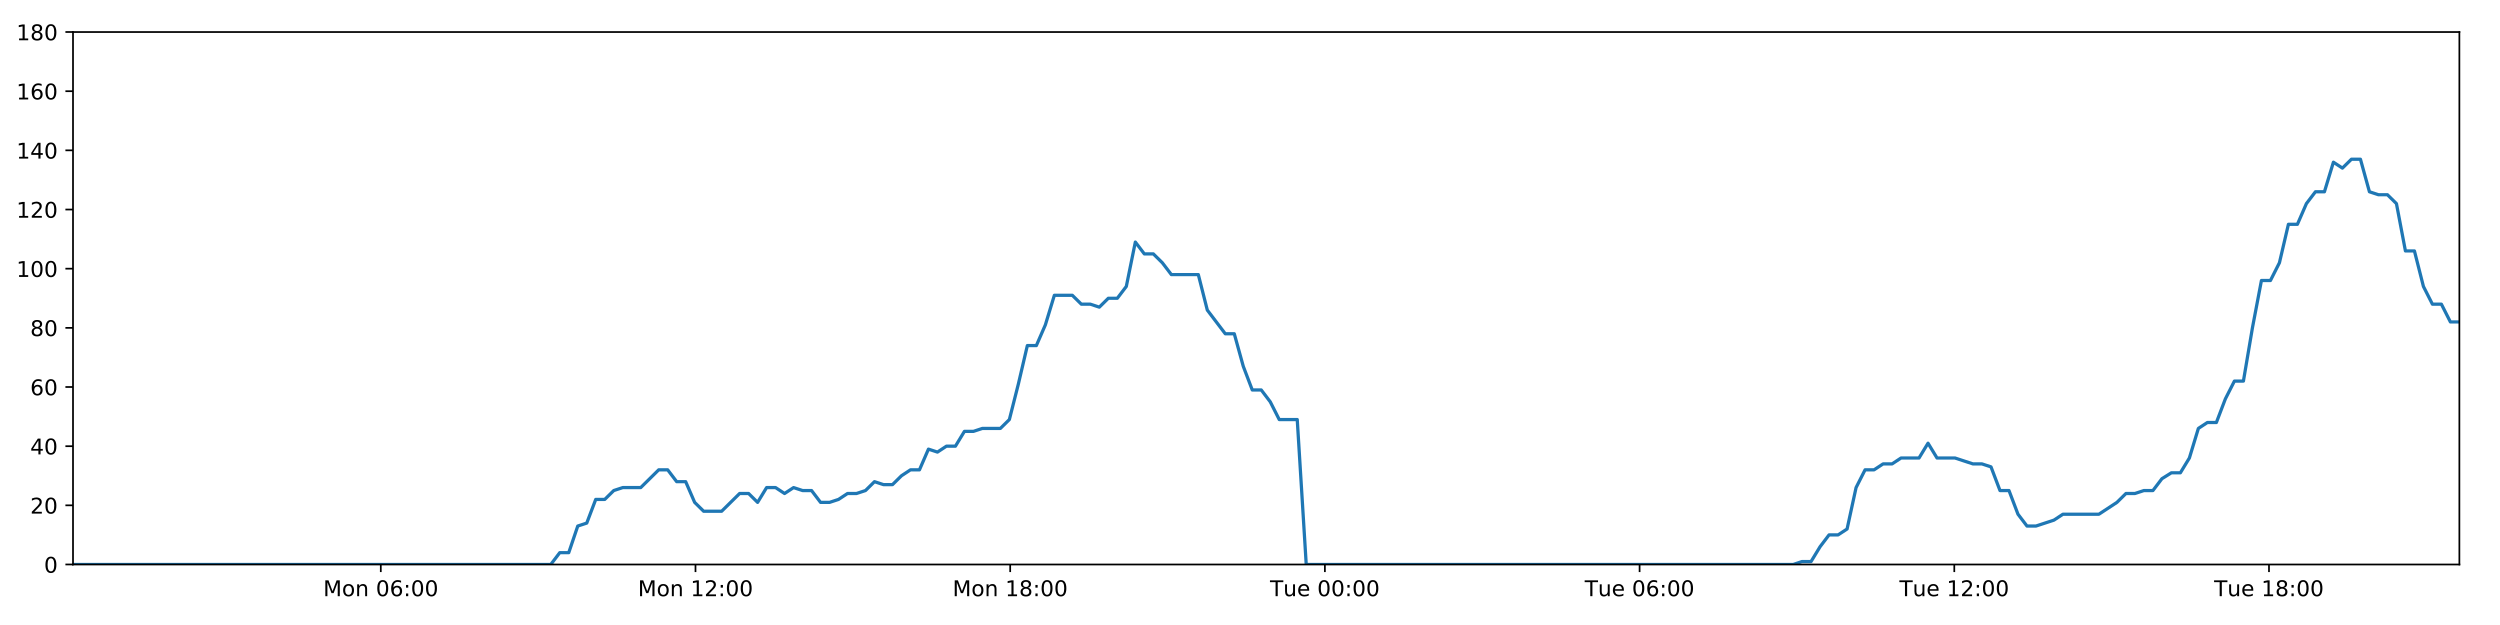
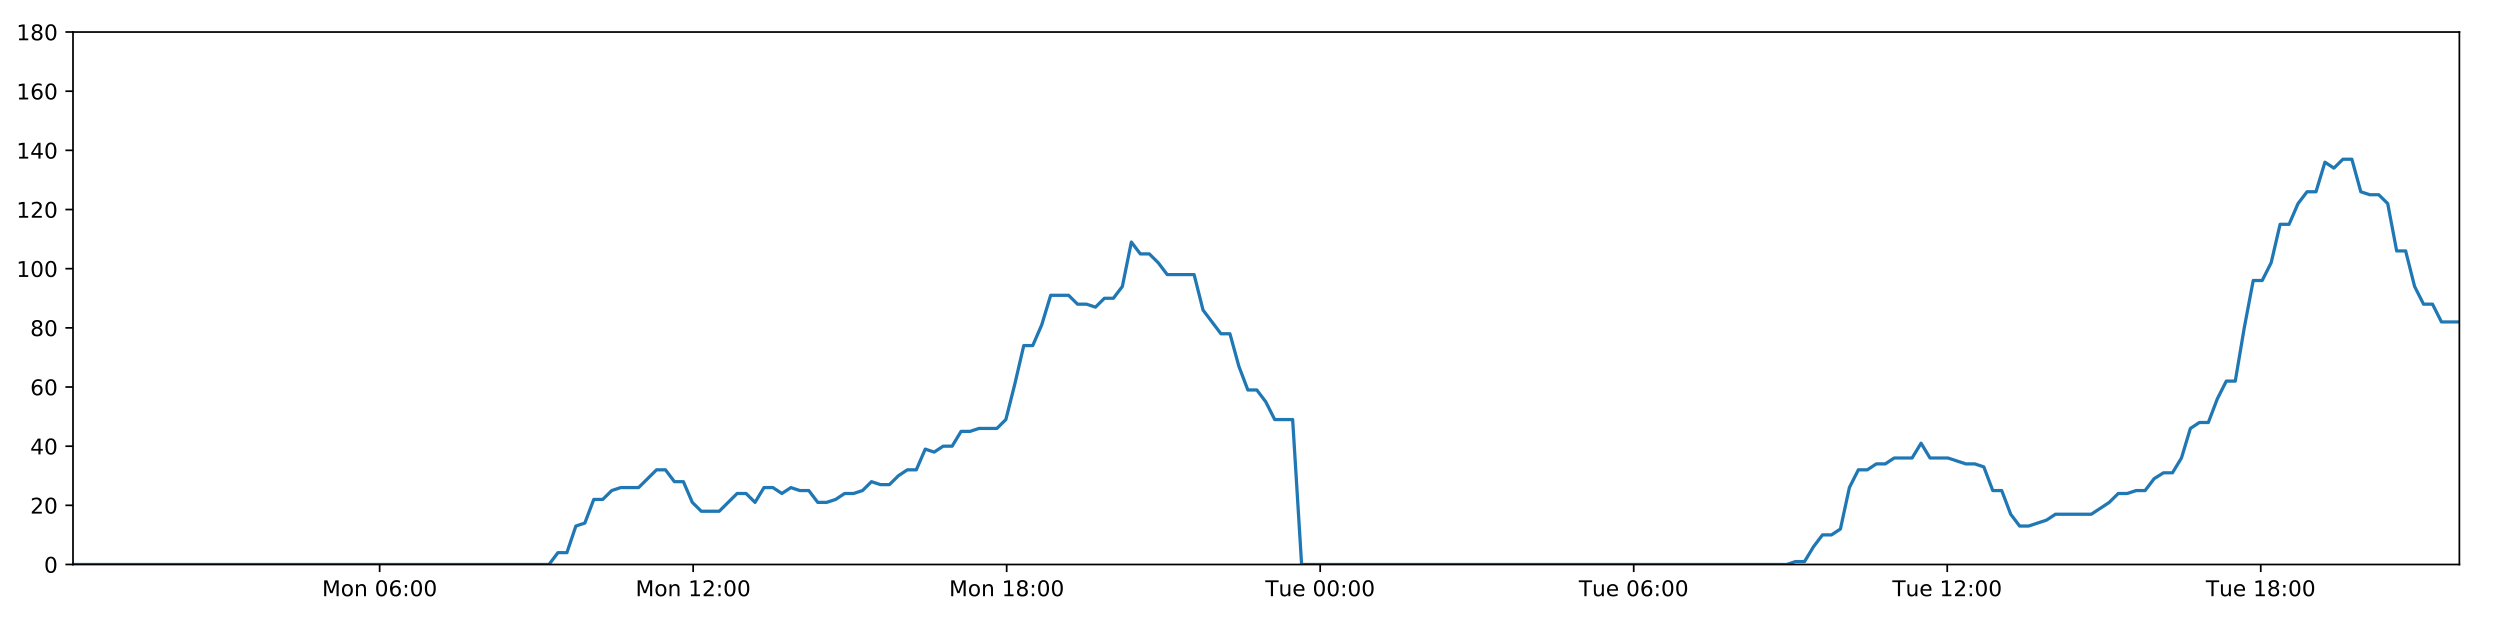
<svg xmlns="http://www.w3.org/2000/svg" xmlns:xlink="http://www.w3.org/1999/xlink" height="288pt" version="1.1" viewBox="0 0 1152 288" width="1152pt">
  <defs>
    <style type="text/css">
*{stroke-linecap:butt;stroke-linejoin:round;}
  </style>
  </defs>
  <g id="figure_1">
    <g id="patch_1">
      <path d="M 0 288  L 1152 288  L 1152 0  L 0 0  z " style="fill:#ffffff;" />
    </g>
    <g id="axes_1">
      <g id="patch_2">
        <path d="M 33.64 260.12  L 1133.28 260.12  L 1133.28 14.76  L 33.64 14.76  z " style="fill:#ffffff;" />
      </g>
      <g id="matplotlib.axis_1">
        <g id="xtick_1">
          <g id="line2d_1">
            <defs>
-               <path d="M 0 0  L 0 3.5  " id="m2ac3ddcd2a" style="stroke:#000000;stroke-width:0.8;" />
-             </defs>
-             <g>
-               <use style="stroke:#000000;stroke-width:0.8;" x="175.47" xlink:href="#m2ac3ddcd2a" y="260.12" />
+               <path d="M 0 0  L 0 3.5  " id="m12386bc3c2" style="stroke:#000000;stroke-width:0.8;" />
+             </defs>
+             <g>
+               <use style="stroke:#000000;stroke-width:0.8;" x="174.938" xlink:href="#m12386bc3c2" y="260.12" />
            </g>
          </g>
          <g id="text_1">
            <defs>
              <path d="M 9.812 72.906  L 24.516 72.906  L 43.109 23.297  L 61.812 72.906  L 76.516 72.906  L 76.516 0  L 66.891 0  L 66.891 64.016  L 48.094 14.016  L 38.188 14.016  L 19.391 64.016  L 19.391 0  L 9.812 0  z " id="DejaVuSans-77" />
              <path d="M 30.609 48.391  Q 23.391 48.391 19.188 42.75  Q 14.984 37.109 14.984 27.297  Q 14.984 17.484 19.156 11.844  Q 23.344 6.203 30.609 6.203  Q 37.797 6.203 41.984 11.859  Q 46.188 17.531 46.188 27.297  Q 46.188 37.016 41.984 42.703  Q 37.797 48.391 30.609 48.391  z M 30.609 56  Q 42.328 56 49.016 48.375  Q 55.719 40.766 55.719 27.297  Q 55.719 13.875 49.016 6.219  Q 42.328 -1.422 30.609 -1.422  Q 18.844 -1.422 12.172 6.219  Q 5.516 13.875 5.516 27.297  Q 5.516 40.766 12.172 48.375  Q 18.844 56 30.609 56  z " id="DejaVuSans-111" />
              <path d="M 54.891 33.016  L 54.891 0  L 45.906 0  L 45.906 32.719  Q 45.906 40.484 42.875 44.328  Q 39.844 48.188 33.797 48.188  Q 26.516 48.188 22.312 43.547  Q 18.109 38.922 18.109 30.906  L 18.109 0  L 9.078 0  L 9.078 54.688  L 18.109 54.688  L 18.109 46.188  Q 21.344 51.125 25.703 53.562  Q 30.078 56 35.797 56  Q 45.219 56 50.047 50.172  Q 54.891 44.344 54.891 33.016  z " id="DejaVuSans-110" />
              <path id="DejaVuSans-32" />
              <path d="M 31.781 66.406  Q 24.172 66.406 20.328 58.906  Q 16.5 51.422 16.5 36.375  Q 16.5 21.391 20.328 13.891  Q 24.172 6.391 31.781 6.391  Q 39.453 6.391 43.281 13.891  Q 47.125 21.391 47.125 36.375  Q 47.125 51.422 43.281 58.906  Q 39.453 66.406 31.781 66.406  z M 31.781 74.219  Q 44.047 74.219 50.516 64.516  Q 56.984 54.828 56.984 36.375  Q 56.984 17.969 50.516 8.266  Q 44.047 -1.422 31.781 -1.422  Q 19.531 -1.422 13.062 8.266  Q 6.594 17.969 6.594 36.375  Q 6.594 54.828 13.062 64.516  Q 19.531 74.219 31.781 74.219  z " id="DejaVuSans-48" />
              <path d="M 33.016 40.375  Q 26.375 40.375 22.484 35.828  Q 18.609 31.297 18.609 23.391  Q 18.609 15.531 22.484 10.953  Q 26.375 6.391 33.016 6.391  Q 39.656 6.391 43.531 10.953  Q 47.406 15.531 47.406 23.391  Q 47.406 31.297 43.531 35.828  Q 39.656 40.375 33.016 40.375  z M 52.594 71.297  L 52.594 62.312  Q 48.875 64.062 45.094 64.984  Q 41.312 65.922 37.594 65.922  Q 27.828 65.922 22.672 59.328  Q 17.531 52.734 16.797 39.406  Q 19.672 43.656 24.016 45.922  Q 28.375 48.188 33.594 48.188  Q 44.578 48.188 50.953 41.516  Q 57.328 34.859 57.328 23.391  Q 57.328 12.156 50.688 5.359  Q 44.047 -1.422 33.016 -1.422  Q 20.359 -1.422 13.672 8.266  Q 6.984 17.969 6.984 36.375  Q 6.984 53.656 15.188 63.938  Q 23.391 74.219 37.203 74.219  Q 40.922 74.219 44.703 73.484  Q 48.484 72.75 52.594 71.297  z " id="DejaVuSans-54" />
              <path d="M 11.719 12.406  L 22.016 12.406  L 22.016 0  L 11.719 0  z M 11.719 51.703  L 22.016 51.703  L 22.016 39.312  L 11.719 39.312  z " id="DejaVuSans-58" />
            </defs>
-             <g transform="translate(148.9292 274.7184)scale(0.1 -0.1)">
+             <g transform="translate(148.397 274.7184)scale(0.1 -0.1)">
              <use xlink:href="#DejaVuSans-77" />
              <use x="86.279" xlink:href="#DejaVuSans-111" />
              <use x="147.461" xlink:href="#DejaVuSans-110" />
              <use x="210.84" xlink:href="#DejaVuSans-32" />
              <use x="242.627" xlink:href="#DejaVuSans-48" />
              <use x="306.25" xlink:href="#DejaVuSans-54" />
              <use x="369.873" xlink:href="#DejaVuSans-58" />
              <use x="403.564" xlink:href="#DejaVuSans-48" />
              <use x="467.188" xlink:href="#DejaVuSans-48" />
            </g>
          </g>
        </g>
        <g id="xtick_2">
          <g id="line2d_2">
            <g>
-               <use style="stroke:#000000;stroke-width:0.8;" x="320.483" xlink:href="#m2ac3ddcd2a" y="260.12" />
+               <use style="stroke:#000000;stroke-width:0.8;" x="319.407" xlink:href="#m12386bc3c2" y="260.12" />
            </g>
          </g>
          <g id="text_2">
            <defs>
              <path d="M 12.406 8.297  L 28.516 8.297  L 28.516 63.922  L 10.984 60.406  L 10.984 69.391  L 28.422 72.906  L 38.281 72.906  L 38.281 8.297  L 54.391 8.297  L 54.391 0  L 12.406 0  z " id="DejaVuSans-49" />
              <path d="M 19.188 8.297  L 53.609 8.297  L 53.609 0  L 7.328 0  L 7.328 8.297  Q 12.938 14.109 22.625 23.891  Q 32.328 33.688 34.812 36.531  Q 39.547 41.844 41.422 45.531  Q 43.312 49.219 43.312 52.781  Q 43.312 58.594 39.234 62.25  Q 35.156 65.922 28.609 65.922  Q 23.969 65.922 18.812 64.312  Q 13.672 62.703 7.812 59.422  L 7.812 69.391  Q 13.766 71.781 18.938 73  Q 24.125 74.219 28.422 74.219  Q 39.75 74.219 46.484 68.547  Q 53.219 62.891 53.219 53.422  Q 53.219 48.922 51.531 44.891  Q 49.859 40.875 45.406 35.406  Q 44.188 33.984 37.641 27.219  Q 31.109 20.453 19.188 8.297  z " id="DejaVuSans-50" />
            </defs>
-             <g transform="translate(293.9425 274.7184)scale(0.1 -0.1)">
+             <g transform="translate(292.8663 274.7184)scale(0.1 -0.1)">
              <use xlink:href="#DejaVuSans-77" />
              <use x="86.279" xlink:href="#DejaVuSans-111" />
              <use x="147.461" xlink:href="#DejaVuSans-110" />
              <use x="210.84" xlink:href="#DejaVuSans-32" />
              <use x="242.627" xlink:href="#DejaVuSans-49" />
              <use x="306.25" xlink:href="#DejaVuSans-50" />
              <use x="369.873" xlink:href="#DejaVuSans-58" />
              <use x="403.564" xlink:href="#DejaVuSans-48" />
              <use x="467.188" xlink:href="#DejaVuSans-48" />
            </g>
          </g>
        </g>
        <g id="xtick_3">
          <g id="line2d_3">
            <g>
-               <use style="stroke:#000000;stroke-width:0.8;" x="465.496" xlink:href="#m2ac3ddcd2a" y="260.12" />
+               <use style="stroke:#000000;stroke-width:0.8;" x="463.876" xlink:href="#m12386bc3c2" y="260.12" />
            </g>
          </g>
          <g id="text_3">
            <defs>
              <path d="M 31.781 34.625  Q 24.75 34.625 20.719 30.859  Q 16.703 27.094 16.703 20.516  Q 16.703 13.922 20.719 10.156  Q 24.75 6.391 31.781 6.391  Q 38.812 6.391 42.859 10.172  Q 46.922 13.969 46.922 20.516  Q 46.922 27.094 42.891 30.859  Q 38.875 34.625 31.781 34.625  z M 21.922 38.812  Q 15.578 40.375 12.031 44.719  Q 8.5 49.078 8.5 55.328  Q 8.5 64.062 14.719 69.141  Q 20.953 74.219 31.781 74.219  Q 42.672 74.219 48.875 69.141  Q 55.078 64.062 55.078 55.328  Q 55.078 49.078 51.531 44.719  Q 48 40.375 41.703 38.812  Q 48.828 37.156 52.797 32.312  Q 56.781 27.484 56.781 20.516  Q 56.781 9.906 50.312 4.234  Q 43.844 -1.422 31.781 -1.422  Q 19.734 -1.422 13.25 4.234  Q 6.781 9.906 6.781 20.516  Q 6.781 27.484 10.781 32.312  Q 14.797 37.156 21.922 38.812  z M 18.312 54.391  Q 18.312 48.734 21.844 45.562  Q 25.391 42.391 31.781 42.391  Q 38.141 42.391 41.719 45.562  Q 45.312 48.734 45.312 54.391  Q 45.312 60.062 41.719 63.234  Q 38.141 66.406 31.781 66.406  Q 25.391 66.406 21.844 63.234  Q 18.312 60.062 18.312 54.391  z " id="DejaVuSans-56" />
            </defs>
-             <g transform="translate(438.9558 274.7184)scale(0.1 -0.1)">
+             <g transform="translate(437.3356 274.7184)scale(0.1 -0.1)">
              <use xlink:href="#DejaVuSans-77" />
              <use x="86.279" xlink:href="#DejaVuSans-111" />
              <use x="147.461" xlink:href="#DejaVuSans-110" />
              <use x="210.84" xlink:href="#DejaVuSans-32" />
              <use x="242.627" xlink:href="#DejaVuSans-49" />
              <use x="306.25" xlink:href="#DejaVuSans-56" />
              <use x="369.873" xlink:href="#DejaVuSans-58" />
              <use x="403.564" xlink:href="#DejaVuSans-48" />
              <use x="467.188" xlink:href="#DejaVuSans-48" />
            </g>
          </g>
        </g>
        <g id="xtick_4">
          <g id="line2d_4">
            <g>
-               <use style="stroke:#000000;stroke-width:0.8;" x="610.51" xlink:href="#m2ac3ddcd2a" y="260.12" />
+               <use style="stroke:#000000;stroke-width:0.8;" x="608.345" xlink:href="#m12386bc3c2" y="260.12" />
            </g>
          </g>
          <g id="text_4">
            <defs>
              <path d="M -0.297 72.906  L 61.375 72.906  L 61.375 64.594  L 35.5 64.594  L 35.5 0  L 25.594 0  L 25.594 64.594  L -0.297 64.594  z " id="DejaVuSans-84" />
              <path d="M 8.5 21.578  L 8.5 54.688  L 17.484 54.688  L 17.484 21.922  Q 17.484 14.156 20.5 10.266  Q 23.531 6.391 29.594 6.391  Q 36.859 6.391 41.078 11.031  Q 45.312 15.672 45.312 23.688  L 45.312 54.688  L 54.297 54.688  L 54.297 0  L 45.312 0  L 45.312 8.406  Q 42.047 3.422 37.719 1  Q 33.406 -1.422 27.688 -1.422  Q 18.266 -1.422 13.375 4.438  Q 8.5 10.297 8.5 21.578  z M 31.109 56  z " id="DejaVuSans-117" />
              <path d="M 56.203 29.594  L 56.203 25.203  L 14.891 25.203  Q 15.484 15.922 20.484 11.062  Q 25.484 6.203 34.422 6.203  Q 39.594 6.203 44.453 7.469  Q 49.312 8.734 54.109 11.281  L 54.109 2.781  Q 49.266 0.734 44.188 -0.344  Q 39.109 -1.422 33.891 -1.422  Q 20.797 -1.422 13.156 6.188  Q 5.516 13.812 5.516 26.812  Q 5.516 40.234 12.766 48.109  Q 20.016 56 32.328 56  Q 43.359 56 49.781 48.891  Q 56.203 41.797 56.203 29.594  z M 47.219 32.234  Q 47.125 39.594 43.094 43.984  Q 39.062 48.391 32.422 48.391  Q 24.906 48.391 20.391 44.141  Q 15.875 39.891 15.188 32.172  z " id="DejaVuSans-101" />
            </defs>
-             <g transform="translate(585.2238 274.7184)scale(0.1 -0.1)">
+             <g transform="translate(583.0596 274.7184)scale(0.1 -0.1)">
              <use xlink:href="#DejaVuSans-84" />
              <use x="60.85" xlink:href="#DejaVuSans-117" />
              <use x="124.229" xlink:href="#DejaVuSans-101" />
              <use x="185.752" xlink:href="#DejaVuSans-32" />
              <use x="217.539" xlink:href="#DejaVuSans-48" />
              <use x="281.162" xlink:href="#DejaVuSans-48" />
              <use x="344.785" xlink:href="#DejaVuSans-58" />
              <use x="378.477" xlink:href="#DejaVuSans-48" />
              <use x="442.1" xlink:href="#DejaVuSans-48" />
            </g>
          </g>
        </g>
        <g id="xtick_5">
          <g id="line2d_5">
            <g>
-               <use style="stroke:#000000;stroke-width:0.8;" x="755.523" xlink:href="#m2ac3ddcd2a" y="260.12" />
+               <use style="stroke:#000000;stroke-width:0.8;" x="752.815" xlink:href="#m12386bc3c2" y="260.12" />
            </g>
          </g>
          <g id="text_5">
-             <g transform="translate(730.2372 274.7184)scale(0.1 -0.1)">
+             <g transform="translate(727.5288 274.7184)scale(0.1 -0.1)">
              <use xlink:href="#DejaVuSans-84" />
              <use x="60.85" xlink:href="#DejaVuSans-117" />
              <use x="124.229" xlink:href="#DejaVuSans-101" />
              <use x="185.752" xlink:href="#DejaVuSans-32" />
              <use x="217.539" xlink:href="#DejaVuSans-48" />
              <use x="281.162" xlink:href="#DejaVuSans-54" />
              <use x="344.785" xlink:href="#DejaVuSans-58" />
              <use x="378.477" xlink:href="#DejaVuSans-48" />
              <use x="442.1" xlink:href="#DejaVuSans-48" />
            </g>
          </g>
        </g>
        <g id="xtick_6">
          <g id="line2d_6">
            <g>
-               <use style="stroke:#000000;stroke-width:0.8;" x="900.536" xlink:href="#m2ac3ddcd2a" y="260.12" />
+               <use style="stroke:#000000;stroke-width:0.8;" x="897.284" xlink:href="#m12386bc3c2" y="260.12" />
            </g>
          </g>
          <g id="text_6">
-             <g transform="translate(875.2505 274.7184)scale(0.1 -0.1)">
+             <g transform="translate(871.9981 274.7184)scale(0.1 -0.1)">
              <use xlink:href="#DejaVuSans-84" />
              <use x="60.85" xlink:href="#DejaVuSans-117" />
              <use x="124.229" xlink:href="#DejaVuSans-101" />
              <use x="185.752" xlink:href="#DejaVuSans-32" />
              <use x="217.539" xlink:href="#DejaVuSans-49" />
              <use x="281.162" xlink:href="#DejaVuSans-50" />
              <use x="344.785" xlink:href="#DejaVuSans-58" />
              <use x="378.477" xlink:href="#DejaVuSans-48" />
              <use x="442.1" xlink:href="#DejaVuSans-48" />
            </g>
          </g>
        </g>
        <g id="xtick_7">
          <g id="line2d_7">
            <g>
-               <use style="stroke:#000000;stroke-width:0.8;" x="1045.55" xlink:href="#m2ac3ddcd2a" y="260.12" />
+               <use style="stroke:#000000;stroke-width:0.8;" x="1041.753" xlink:href="#m12386bc3c2" y="260.12" />
            </g>
          </g>
          <g id="text_7">
-             <g transform="translate(1020.264 274.7184)scale(0.1 -0.1)">
+             <g transform="translate(1016.467 274.7184)scale(0.1 -0.1)">
              <use xlink:href="#DejaVuSans-84" />
              <use x="60.85" xlink:href="#DejaVuSans-117" />
              <use x="124.229" xlink:href="#DejaVuSans-101" />
              <use x="185.752" xlink:href="#DejaVuSans-32" />
              <use x="217.539" xlink:href="#DejaVuSans-49" />
              <use x="281.162" xlink:href="#DejaVuSans-56" />
              <use x="344.785" xlink:href="#DejaVuSans-58" />
              <use x="378.477" xlink:href="#DejaVuSans-48" />
              <use x="442.1" xlink:href="#DejaVuSans-48" />
            </g>
          </g>
        </g>
      </g>
      <g id="matplotlib.axis_2">
        <g id="ytick_1">
          <g id="line2d_8">
            <defs>
-               <path d="M 0 0  L -3.5 0  " id="m2a340dbd22" style="stroke:#000000;stroke-width:0.8;" />
-             </defs>
-             <g>
-               <use style="stroke:#000000;stroke-width:0.8;" x="33.64" xlink:href="#m2a340dbd22" y="260.12" />
+               <path d="M 0 0  L -3.5 0  " id="m5f1aa90934" style="stroke:#000000;stroke-width:0.8;" />
+             </defs>
+             <g>
+               <use style="stroke:#000000;stroke-width:0.8;" x="33.64" xlink:href="#m5f1aa90934" y="260.12" />
            </g>
          </g>
          <g id="text_8">
            <g transform="translate(20.2775 263.9192)scale(0.1 -0.1)">
              <use xlink:href="#DejaVuSans-48" />
            </g>
          </g>
        </g>
        <g id="ytick_2">
          <g id="line2d_9">
            <g>
-               <use style="stroke:#000000;stroke-width:0.8;" x="33.64" xlink:href="#m2a340dbd22" y="232.858" />
+               <use style="stroke:#000000;stroke-width:0.8;" x="33.64" xlink:href="#m5f1aa90934" y="232.858" />
            </g>
          </g>
          <g id="text_9">
            <g transform="translate(13.915 236.657)scale(0.1 -0.1)">
              <use xlink:href="#DejaVuSans-50" />
              <use x="63.623" xlink:href="#DejaVuSans-48" />
            </g>
          </g>
        </g>
        <g id="ytick_3">
          <g id="line2d_10">
            <g>
-               <use style="stroke:#000000;stroke-width:0.8;" x="33.64" xlink:href="#m2a340dbd22" y="205.596" />
+               <use style="stroke:#000000;stroke-width:0.8;" x="33.64" xlink:href="#m5f1aa90934" y="205.596" />
            </g>
          </g>
          <g id="text_10">
            <defs>
              <path d="M 37.797 64.312  L 12.891 25.391  L 37.797 25.391  z M 35.203 72.906  L 47.609 72.906  L 47.609 25.391  L 58.016 25.391  L 58.016 17.188  L 47.609 17.188  L 47.609 0  L 37.797 0  L 37.797 17.188  L 4.891 17.188  L 4.891 26.703  z " id="DejaVuSans-52" />
            </defs>
            <g transform="translate(13.915 209.3948)scale(0.1 -0.1)">
              <use xlink:href="#DejaVuSans-52" />
              <use x="63.623" xlink:href="#DejaVuSans-48" />
            </g>
          </g>
        </g>
        <g id="ytick_4">
          <g id="line2d_11">
            <g>
-               <use style="stroke:#000000;stroke-width:0.8;" x="33.64" xlink:href="#m2a340dbd22" y="178.333" />
+               <use style="stroke:#000000;stroke-width:0.8;" x="33.64" xlink:href="#m5f1aa90934" y="178.333" />
            </g>
          </g>
          <g id="text_11">
            <g transform="translate(13.915 182.1326)scale(0.1 -0.1)">
              <use xlink:href="#DejaVuSans-54" />
              <use x="63.623" xlink:href="#DejaVuSans-48" />
            </g>
          </g>
        </g>
        <g id="ytick_5">
          <g id="line2d_12">
            <g>
-               <use style="stroke:#000000;stroke-width:0.8;" x="33.64" xlink:href="#m2a340dbd22" y="151.071" />
+               <use style="stroke:#000000;stroke-width:0.8;" x="33.64" xlink:href="#m5f1aa90934" y="151.071" />
            </g>
          </g>
          <g id="text_12">
            <g transform="translate(13.915 154.8703)scale(0.1 -0.1)">
              <use xlink:href="#DejaVuSans-56" />
              <use x="63.623" xlink:href="#DejaVuSans-48" />
            </g>
          </g>
        </g>
        <g id="ytick_6">
          <g id="line2d_13">
            <g>
-               <use style="stroke:#000000;stroke-width:0.8;" x="33.64" xlink:href="#m2a340dbd22" y="123.809" />
+               <use style="stroke:#000000;stroke-width:0.8;" x="33.64" xlink:href="#m5f1aa90934" y="123.809" />
            </g>
          </g>
          <g id="text_13">
            <g transform="translate(7.5525 127.6081)scale(0.1 -0.1)">
              <use xlink:href="#DejaVuSans-49" />
              <use x="63.623" xlink:href="#DejaVuSans-48" />
              <use x="127.246" xlink:href="#DejaVuSans-48" />
            </g>
          </g>
        </g>
        <g id="ytick_7">
          <g id="line2d_14">
            <g>
-               <use style="stroke:#000000;stroke-width:0.8;" x="33.64" xlink:href="#m2a340dbd22" y="96.547" />
+               <use style="stroke:#000000;stroke-width:0.8;" x="33.64" xlink:href="#m5f1aa90934" y="96.547" />
            </g>
          </g>
          <g id="text_14">
            <g transform="translate(7.5525 100.3459)scale(0.1 -0.1)">
              <use xlink:href="#DejaVuSans-49" />
              <use x="63.623" xlink:href="#DejaVuSans-50" />
              <use x="127.246" xlink:href="#DejaVuSans-48" />
            </g>
          </g>
        </g>
        <g id="ytick_8">
          <g id="line2d_15">
            <g>
-               <use style="stroke:#000000;stroke-width:0.8;" x="33.64" xlink:href="#m2a340dbd22" y="69.284" />
+               <use style="stroke:#000000;stroke-width:0.8;" x="33.64" xlink:href="#m5f1aa90934" y="69.284" />
            </g>
          </g>
          <g id="text_15">
            <g transform="translate(7.5525 73.08366)scale(0.1 -0.1)">
              <use xlink:href="#DejaVuSans-49" />
              <use x="63.623" xlink:href="#DejaVuSans-52" />
              <use x="127.246" xlink:href="#DejaVuSans-48" />
            </g>
          </g>
        </g>
        <g id="ytick_9">
          <g id="line2d_16">
            <g>
-               <use style="stroke:#000000;stroke-width:0.8;" x="33.64" xlink:href="#m2a340dbd22" y="42.022" />
+               <use style="stroke:#000000;stroke-width:0.8;" x="33.64" xlink:href="#m5f1aa90934" y="42.022" />
            </g>
          </g>
          <g id="text_16">
            <g transform="translate(7.5525 45.82144)scale(0.1 -0.1)">
              <use xlink:href="#DejaVuSans-49" />
              <use x="63.623" xlink:href="#DejaVuSans-54" />
              <use x="127.246" xlink:href="#DejaVuSans-48" />
            </g>
          </g>
        </g>
        <g id="ytick_10">
          <g id="line2d_17">
            <g>
-               <use style="stroke:#000000;stroke-width:0.8;" x="33.64" xlink:href="#m2a340dbd22" y="14.76" />
+               <use style="stroke:#000000;stroke-width:0.8;" x="33.64" xlink:href="#m5f1aa90934" y="14.76" />
            </g>
          </g>
          <g id="text_17">
            <g transform="translate(7.5525 18.55922)scale(0.1 -0.1)">
              <use xlink:href="#DejaVuSans-49" />
              <use x="63.623" xlink:href="#DejaVuSans-56" />
              <use x="127.246" xlink:href="#DejaVuSans-48" />
            </g>
          </g>
        </g>
      </g>
      <g id="line2d_18">
-         <path clip-path="url(#p42b89a467c)" d="M 33.64 260.12  L 253.793 260.12  L 257.937 254.668  L 262.08 254.668  L 266.232 242.4  L 270.372 241.036  L 274.513 230.132  L 278.667 230.132  L 282.823 226.042  L 286.966 224.679  L 295.251 224.679  L 303.533 216.5  L 307.674 216.5  L 311.814 221.953  L 315.957 221.953  L 320.097 231.495  L 324.243 235.584  L 332.527 235.584  L 340.819 227.405  L 344.959 227.405  L 349.101 231.495  L 353.244 224.679  L 357.384 224.679  L 361.524 227.405  L 365.682 224.679  L 369.826 226.042  L 373.969 226.042  L 378.11 231.495  L 382.253 231.495  L 386.392 230.132  L 390.531 227.405  L 394.672 227.405  L 398.819 226.042  L 402.965 221.953  L 407.111 223.316  L 411.261 223.316  L 415.404 219.227  L 419.547 216.5  L 423.688 216.5  L 427.831 206.959  L 431.974 208.322  L 436.117 205.596  L 440.262 205.596  L 444.404 198.78  L 448.546 198.78  L 452.688 197.417  L 460.976 197.417  L 465.117 193.328  L 469.258 176.97  L 473.4 159.25  L 477.547 159.25  L 481.699 149.708  L 485.845 136.077  L 494.135 136.077  L 498.28 140.166  L 502.421 140.166  L 506.568 141.529  L 510.712 137.44  L 514.855 137.44  L 519.004 131.988  L 523.162 111.541  L 527.306 116.993  L 531.456 116.993  L 535.602 121.083  L 539.756 126.535  L 552.184 126.535  L 556.326 142.892  L 564.607 153.797  L 568.756 153.797  L 572.898 168.792  L 577.043 179.696  L 581.184 179.696  L 585.329 185.149  L 589.472 193.328  L 597.766 193.328  L 601.91 260.12  L 826.308 260.12  L 830.384 258.757  L 834.537 258.757  L 838.679 251.941  L 842.82 246.489  L 846.973 246.489  L 851.132 243.763  L 855.277 224.679  L 859.423 216.5  L 863.566 216.5  L 867.711 213.774  L 871.853 213.774  L 875.997 211.048  L 884.285 211.048  L 888.432 204.232  L 892.578 211.048  L 900.862 211.048  L 909.154 213.774  L 913.306 213.774  L 917.452 215.137  L 921.595 226.042  L 925.74 226.042  L 929.883 236.947  L 934.031 242.4  L 938.171 242.4  L 946.458 239.673  L 950.604 236.947  L 967.191 236.947  L 975.484 231.495  L 979.634 227.405  L 983.778 227.405  L 987.925 226.042  L 992.066 226.042  L 996.21 220.59  L 1000.569 217.864  L 1004.718 217.864  L 1008.864 211.048  L 1013.008 197.417  L 1017.153 194.691  L 1021.304 194.691  L 1025.46 183.786  L 1029.616 175.607  L 1033.766 175.607  L 1037.918 151.071  L 1042.069 129.261  L 1046.217 129.261  L 1050.359 121.083  L 1054.502 103.362  L 1058.647 103.362  L 1062.792 93.82  L 1066.952 88.368  L 1071.096 88.368  L 1075.238 74.737  L 1079.388 77.463  L 1083.545 73.374  L 1087.688 73.374  L 1091.833 88.368  L 1095.982 89.731  L 1100.125 89.731  L 1104.277 93.82  L 1108.42 115.63  L 1112.566 115.63  L 1116.711 131.988  L 1120.854 140.166  L 1124.997 140.166  L 1129.139 148.345  L 1133.28 148.345  L 1133.28 148.345  " style="fill:none;stroke:#1f77b4;stroke-linecap:square;stroke-width:1.5;" />
+         <path clip-path="url(#p8b9d502f33)" d="M 33.64 260.12  L 252.967 260.12  L 257.096 254.668  L 261.223 254.668  L 265.359 242.4  L 269.484 241.036  L 273.61 230.132  L 277.747 230.132  L 281.888 226.042  L 286.016 224.679  L 294.27 224.679  L 302.52 216.5  L 306.646 216.5  L 310.771 221.953  L 314.898 221.953  L 319.022 231.495  L 323.153 235.584  L 331.405 235.584  L 339.666 227.405  L 343.791 227.405  L 347.917 231.495  L 352.045 224.679  L 356.17 224.679  L 360.294 227.405  L 364.436 224.679  L 368.564 226.042  L 372.692 226.042  L 376.818 231.495  L 380.945 231.495  L 385.069 230.132  L 389.192 227.405  L 393.318 227.405  L 397.449 226.042  L 401.58 221.953  L 405.71 223.316  L 409.844 223.316  L 413.972 219.227  L 418.099 216.5  L 422.225 216.5  L 426.352 206.959  L 430.48 208.322  L 434.607 205.596  L 438.736 205.596  L 442.863 198.78  L 446.989 198.78  L 451.115 197.417  L 459.372 197.417  L 463.498 193.328  L 467.624 176.97  L 471.75 159.25  L 475.881 159.25  L 480.018 149.708  L 484.148 136.077  L 492.407 136.077  L 496.536 140.166  L 500.662 140.166  L 504.793 141.529  L 508.922 137.44  L 513.05 137.44  L 517.183 131.988  L 521.325 111.541  L 525.454 116.993  L 529.588 116.993  L 533.719 121.083  L 537.857 126.535  L 550.239 126.535  L 554.365 142.892  L 562.614 153.797  L 566.749 153.797  L 570.875 168.792  L 575.004 179.696  L 579.13 179.696  L 583.259 185.149  L 587.387 193.328  L 595.649 193.328  L 599.778 260.12  L 823.334 260.12  L 827.395 258.757  L 831.533 258.757  L 835.659 251.941  L 839.785 246.489  L 843.921 246.489  L 848.065 243.763  L 852.194 224.679  L 856.325 216.5  L 860.453 216.5  L 864.582 213.774  L 868.708 213.774  L 872.837 211.048  L 881.094 211.048  L 885.225 204.232  L 889.355 211.048  L 897.608 211.048  L 905.869 213.774  L 910.005 213.774  L 914.136 215.137  L 918.264 226.042  L 922.393 226.042  L 926.52 236.947  L 930.653 242.4  L 934.778 242.4  L 943.033 239.673  L 947.164 236.947  L 963.689 236.947  L 971.951 231.495  L 976.084 227.405  L 980.214 227.405  L 984.344 226.042  L 988.47 226.042  L 992.599 220.59  L 996.942 217.864  L 1001.075 217.864  L 1005.206 211.048  L 1009.333 197.417  L 1013.463 194.691  L 1017.598 194.691  L 1021.739 183.786  L 1025.879 175.607  L 1030.014 175.607  L 1034.15 151.071  L 1038.286 129.261  L 1042.418 129.261  L 1046.545 121.083  L 1050.672 103.362  L 1054.801 103.362  L 1058.931 93.82  L 1063.076 88.368  L 1067.204 88.368  L 1071.331 74.737  L 1075.465 77.463  L 1079.606 73.374  L 1083.733 73.374  L 1087.862 88.368  L 1091.996 89.731  L 1096.124 89.731  L 1100.26 93.82  L 1104.388 115.63  L 1108.518 115.63  L 1112.648 131.988  L 1116.775 140.166  L 1120.902 140.166  L 1125.029 148.345  L 1133.28 148.345  L 1133.28 148.345  " style="fill:none;stroke:#1f77b4;stroke-linecap:square;stroke-width:1.5;" />
      </g>
      <g id="patch_3">
        <path d="M 33.64 260.12  L 33.64 14.76  " style="fill:none;stroke:#000000;stroke-linecap:square;stroke-linejoin:miter;stroke-width:0.8;" />
      </g>
      <g id="patch_4">
        <path d="M 1133.28 260.12  L 1133.28 14.76  " style="fill:none;stroke:#000000;stroke-linecap:square;stroke-linejoin:miter;stroke-width:0.8;" />
      </g>
      <g id="patch_5">
        <path d="M 33.64 260.12  L 1133.28 260.12  " style="fill:none;stroke:#000000;stroke-linecap:square;stroke-linejoin:miter;stroke-width:0.8;" />
      </g>
      <g id="patch_6">
        <path d="M 33.64 14.76  L 1133.28 14.76  " style="fill:none;stroke:#000000;stroke-linecap:square;stroke-linejoin:miter;stroke-width:0.8;" />
      </g>
    </g>
  </g>
  <defs>
-     <clipPath id="p42b89a467c">
+     <clipPath id="p8b9d502f33">
      <rect height="245.36" width="1099.64" x="33.64" y="14.76" />
    </clipPath>
  </defs>
</svg>
